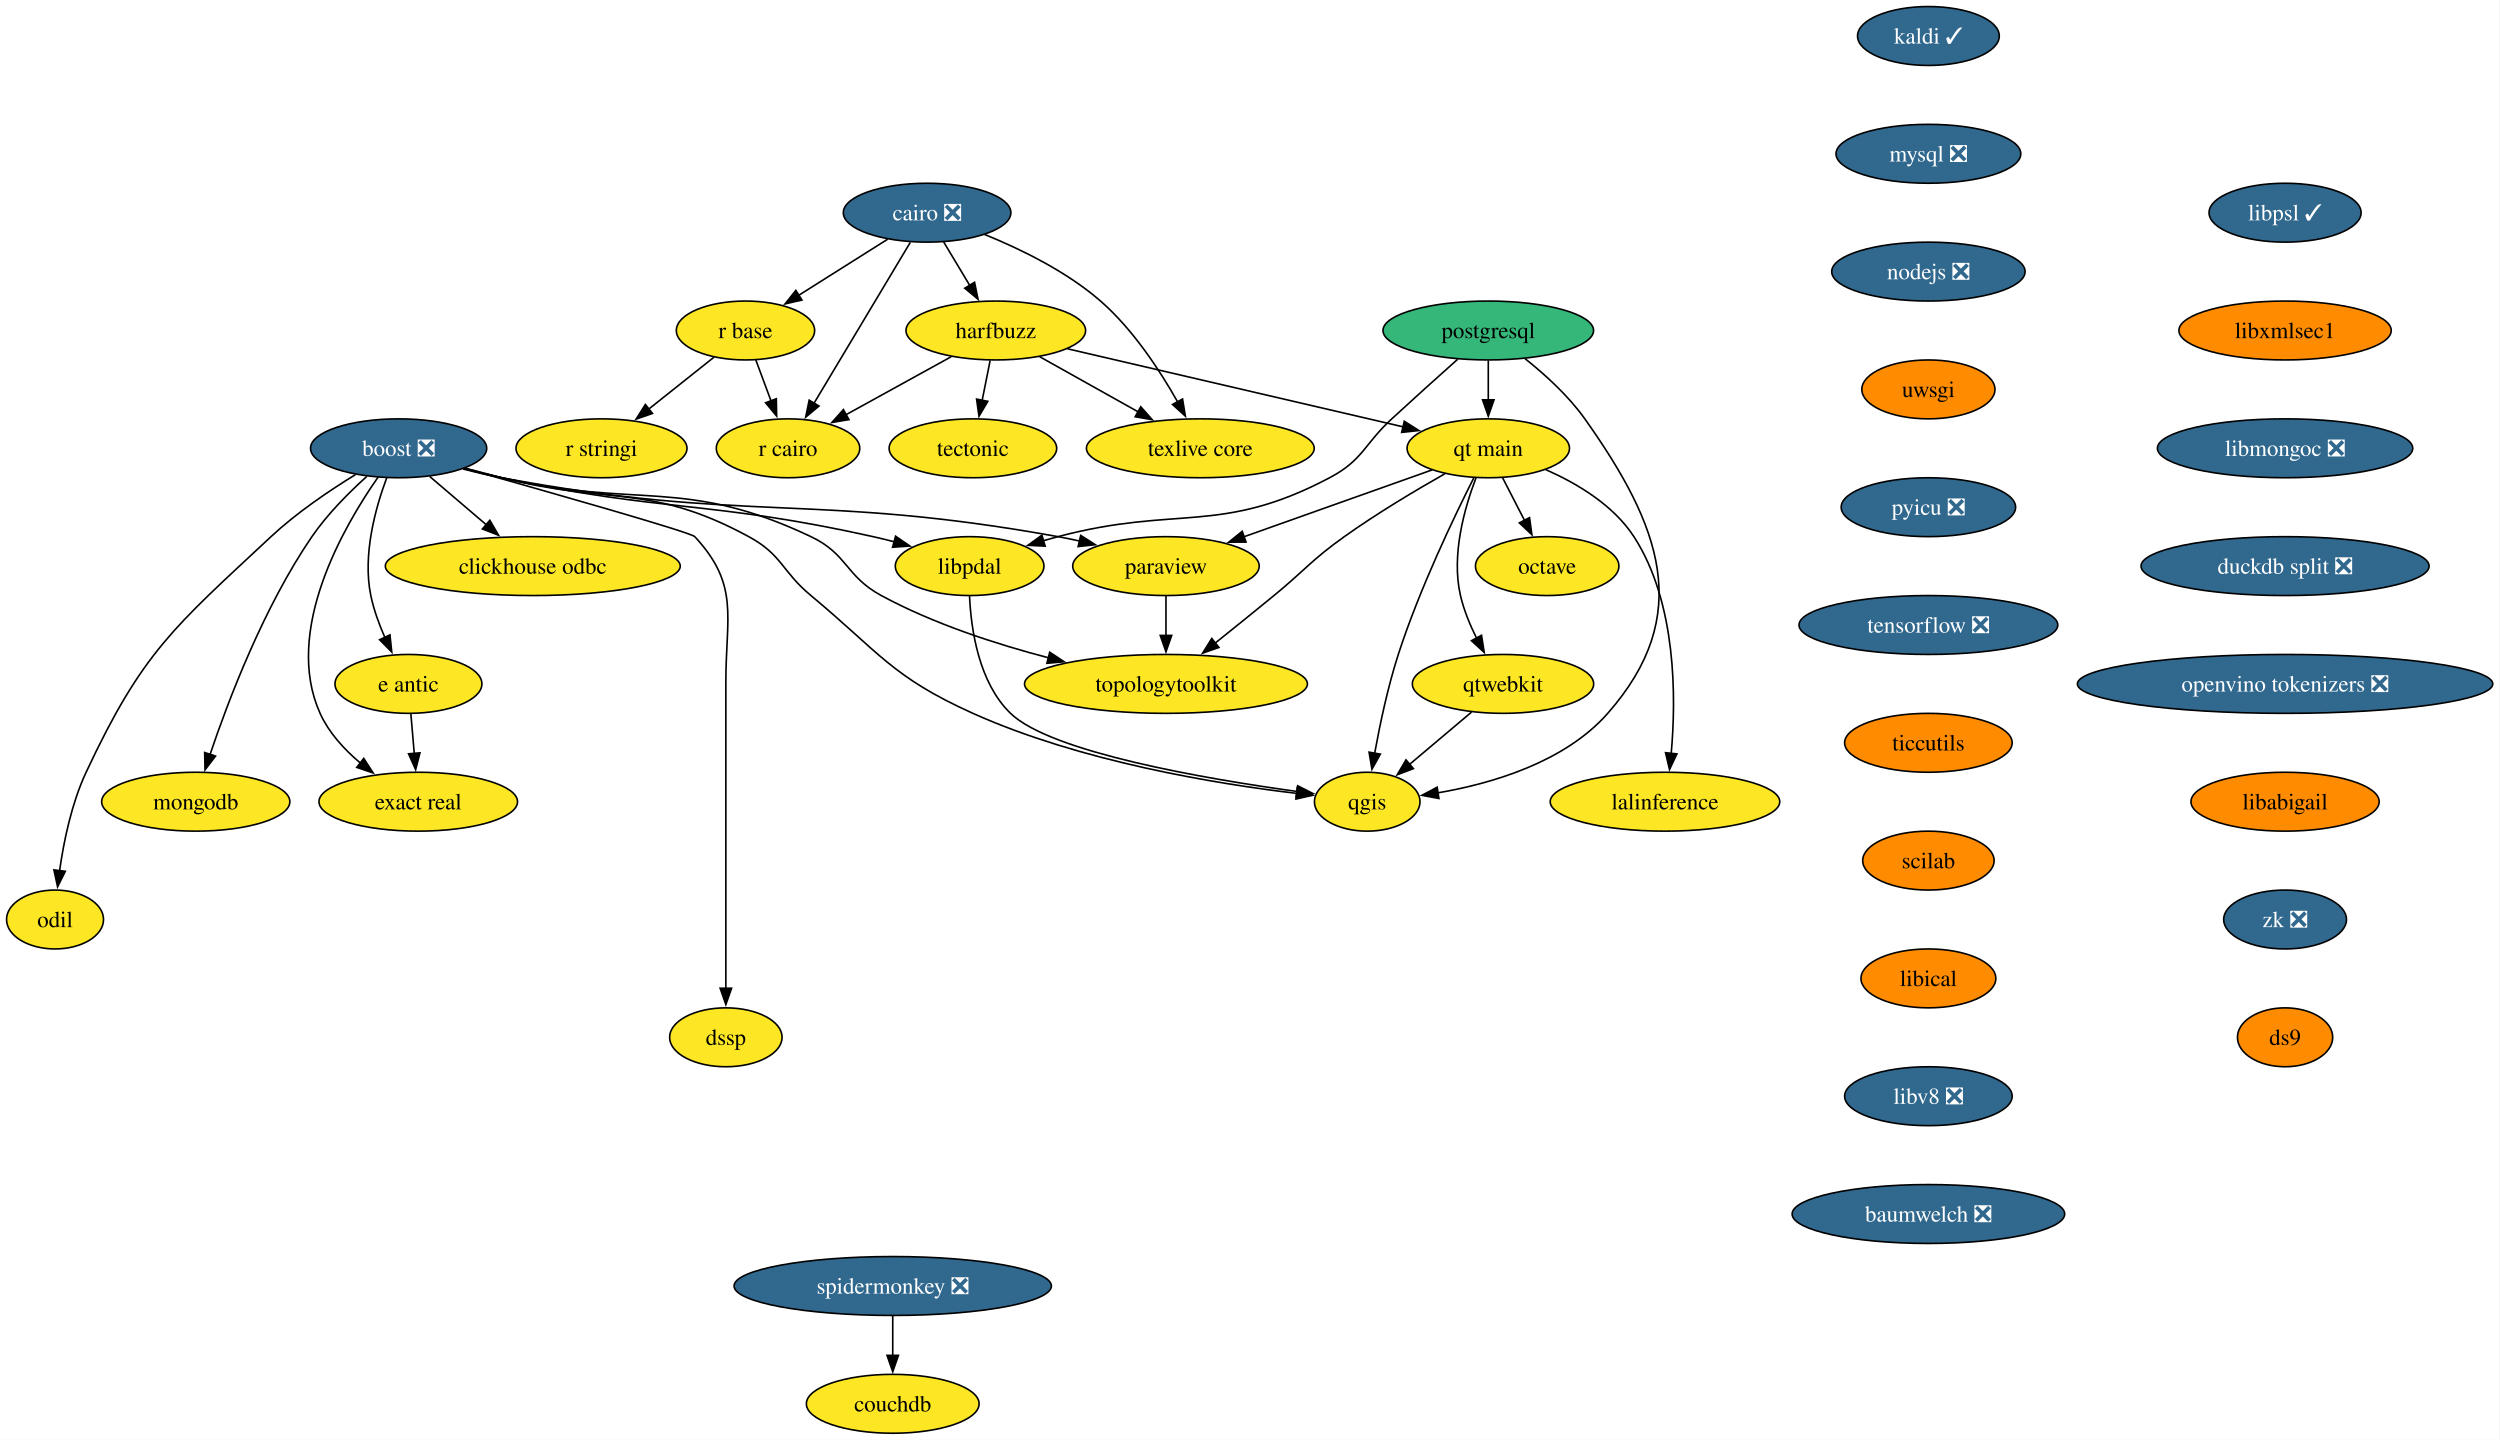
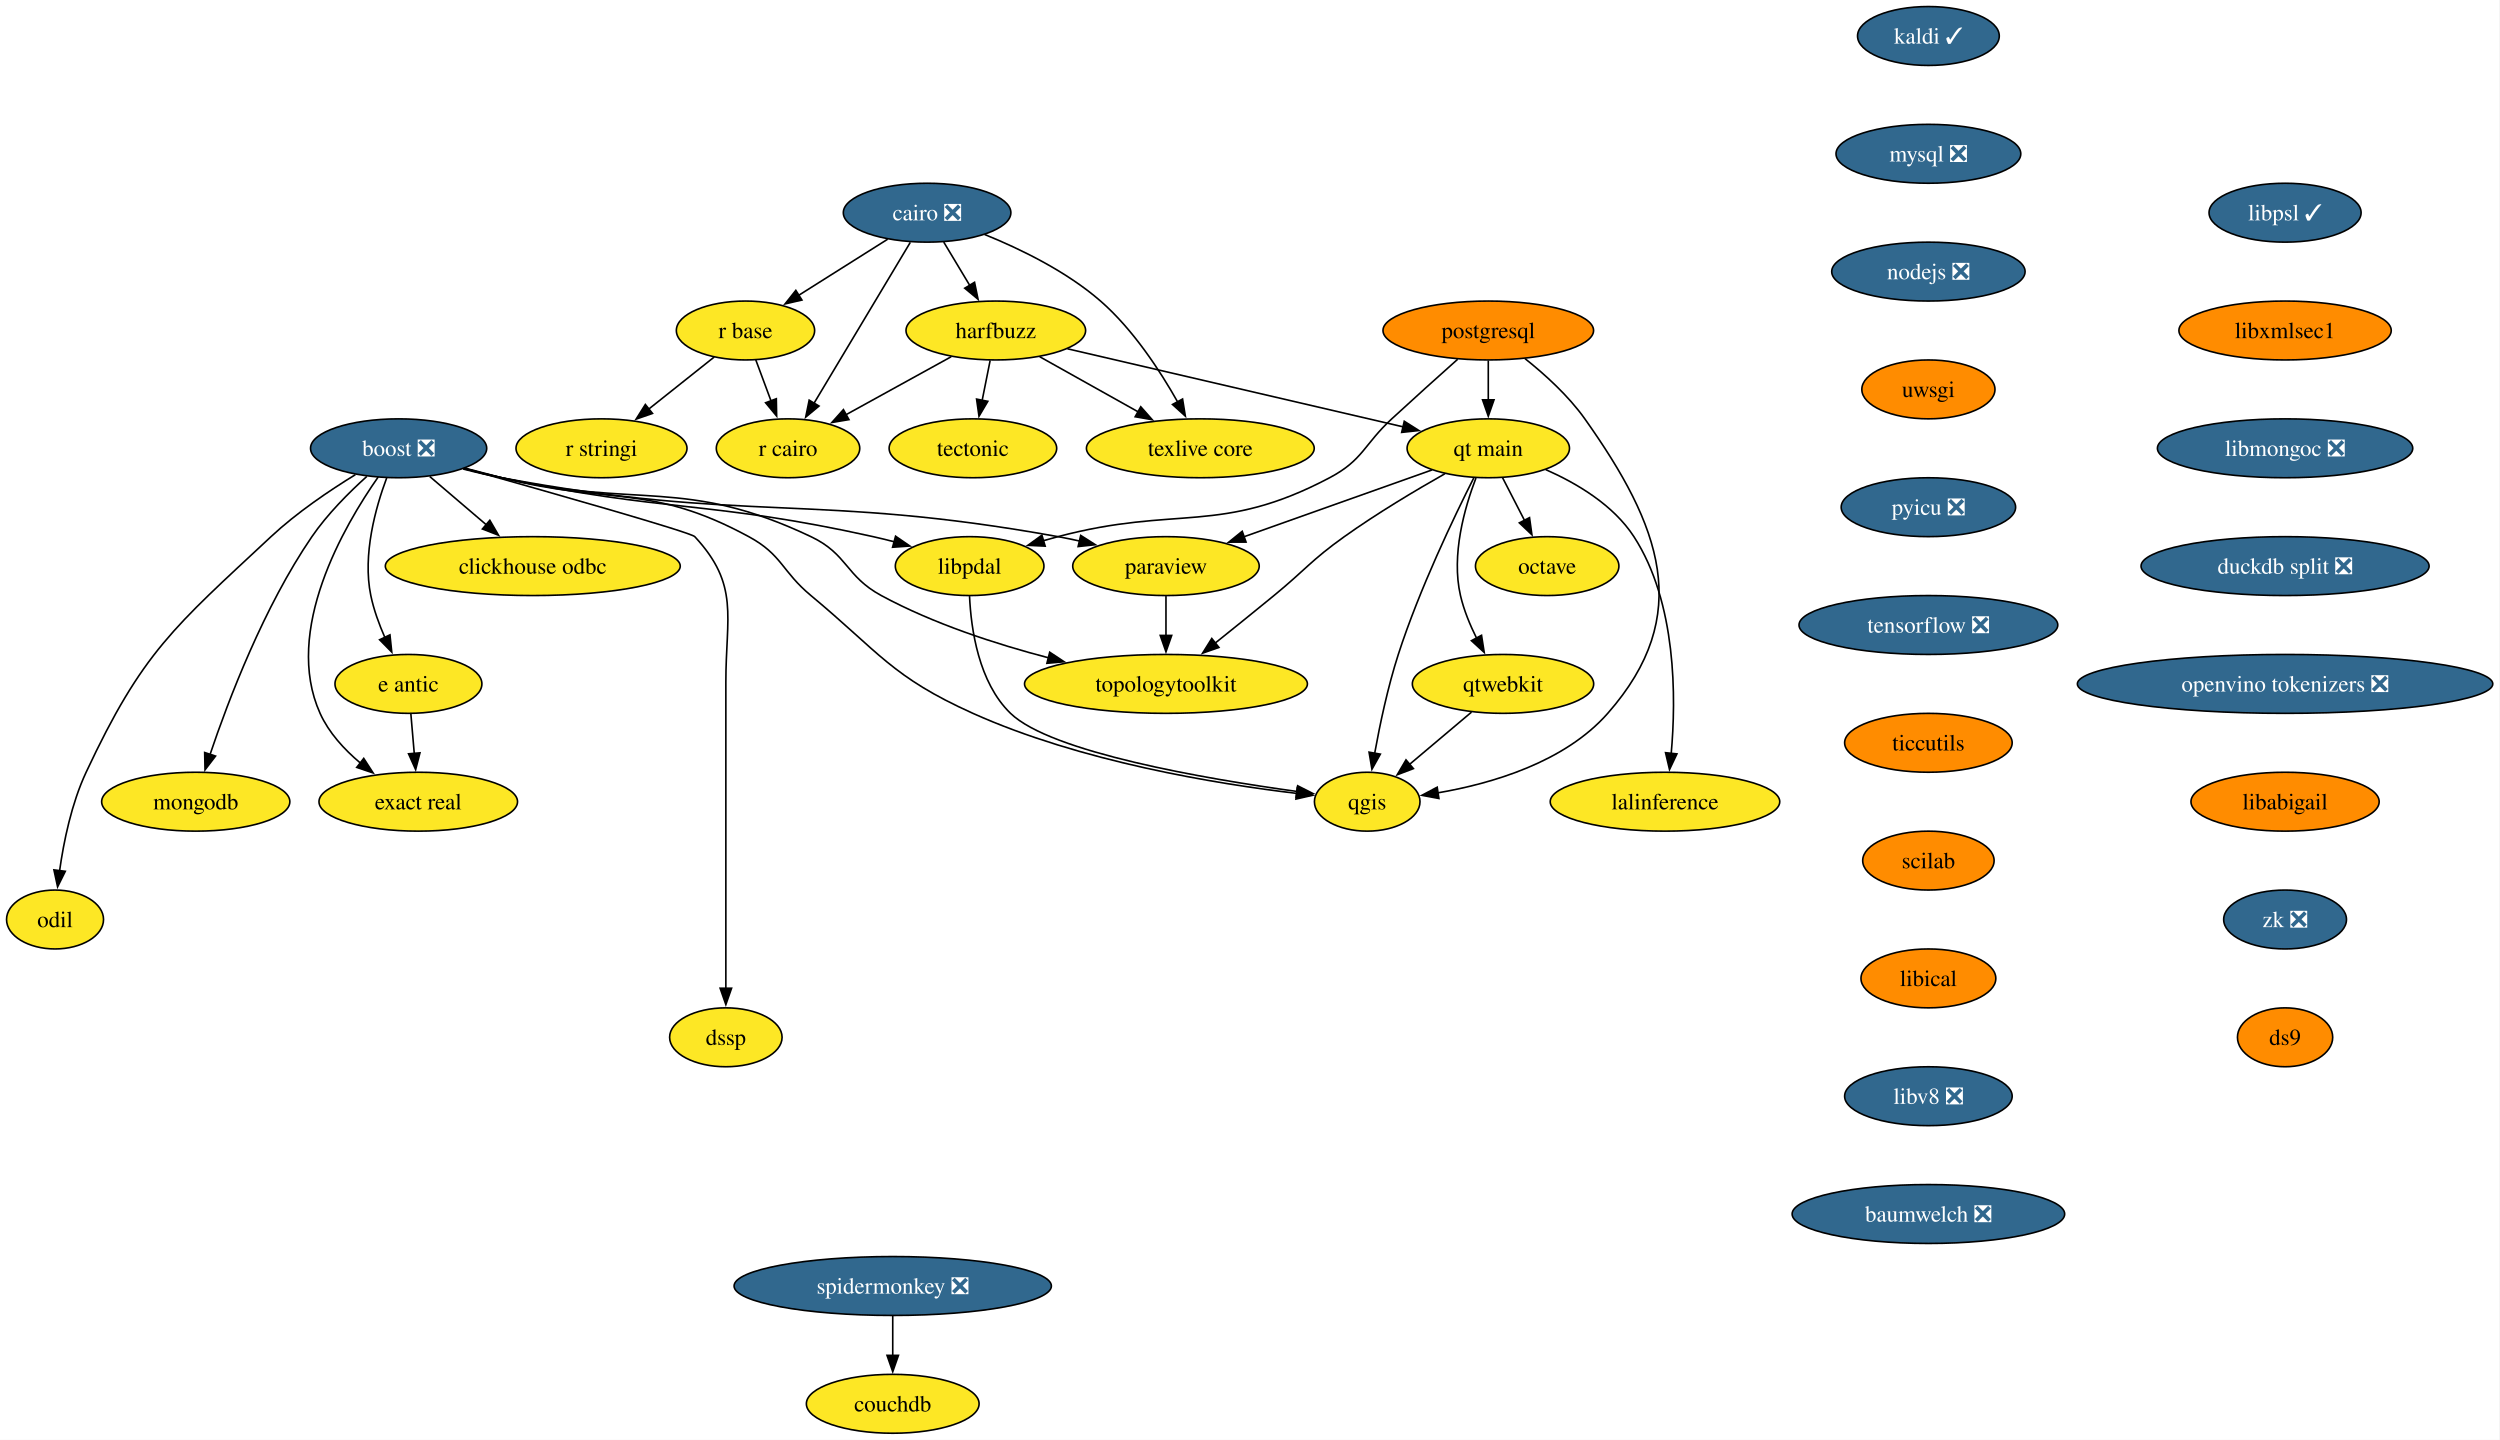
<svg xmlns="http://www.w3.org/2000/svg" xmlns:xlink="http://www.w3.org/1999/xlink" width="1528pt" height="880pt" viewBox="0.00 0.00 1528.00 880.00">
  <g id="graph0" class="graph" transform="scale(1 1) rotate(0) translate(4 876)">
    <polygon fill="white" stroke="none" points="-4,4 -4,-876 1523.61,-876 1523.61,4 -4,4" />
    <g id="node1" class="node">
      <g id="a_node1">
        <a xlink:href="https://github.com/conda-forge/boost-feedstock/pull/258" xlink:title="boost ❎">
          <ellipse fill="#31688e" stroke="black" cx="239.64" cy="-602" rx="53.84" ry="18" />
          <text xml:space="preserve" text-anchor="middle" x="239.64" y="-597.33" font-family="Times,serif" font-size="14.00" fill="white">boost ❎</text>
        </a>
      </g>
    </g>
    <g id="node2" class="node">
      <g id="a_node2">
        <a xlink:href="https://github.com/conda-forge/paraview-feedstock" xlink:title="paraview">
          <ellipse fill="#fde725" stroke="black" cx="708.64" cy="-530" rx="57" ry="18" />
          <text xml:space="preserve" text-anchor="middle" x="708.64" y="-525.33" font-family="Times,serif" font-size="14.00">paraview</text>
        </a>
      </g>
    </g>
    <g id="edge1" class="edge">
      <path fill="none" stroke="black" d="M279.07,-589.34C286.83,-587.33 294.95,-585.43 302.64,-584 452.01,-556.12 493.1,-575.02 642.64,-548 646.97,-547.22 651.43,-546.3 655.9,-545.31" />
      <polygon fill="black" stroke="black" points="656.53,-548.76 665.47,-543.07 654.94,-541.94 656.53,-548.76" />
    </g>
    <g id="node3" class="node">
      <g id="a_node3">
        <a xlink:href="https://github.com/conda-forge/qgis-feedstock" xlink:title="qgis">
          <ellipse fill="#fde725" stroke="black" cx="831.64" cy="-386" rx="32.27" ry="18" />
          <text xml:space="preserve" text-anchor="middle" x="831.64" y="-381.32" font-family="Times,serif" font-size="14.00">qgis</text>
        </a>
      </g>
    </g>
    <g id="edge2" class="edge">
      <path fill="none" stroke="black" d="M280.26,-589.85C287.69,-587.86 295.39,-585.84 302.64,-584 369.51,-567.01 392.97,-580.85 453.64,-548 474.1,-536.92 473.75,-526.87 491.64,-512 533.47,-477.22 541.02,-462.32 590.64,-440 656.11,-410.56 739.12,-396.95 788.67,-391.06" />
      <polygon fill="black" stroke="black" points="788.86,-394.56 798.41,-389.96 788.08,-387.61 788.86,-394.56" />
    </g>
    <g id="node4" class="node">
      <g id="a_node4">
        <a xlink:href="https://github.com/conda-forge/clickhouse-odbc-feedstock" xlink:title="clickhouse odbc">
          <ellipse fill="#fde725" stroke="black" cx="321.64" cy="-530" rx="90.14" ry="18" />
          <text xml:space="preserve" text-anchor="middle" x="321.64" y="-525.33" font-family="Times,serif" font-size="14.00">clickhouse odbc</text>
        </a>
      </g>
    </g>
    <g id="edge3" class="edge">
      <path fill="none" stroke="black" d="M258.66,-584.76C268.99,-575.95 281.96,-564.87 293.44,-555.07" />
      <polygon fill="black" stroke="black" points="295.38,-558.02 300.71,-548.86 290.84,-552.69 295.38,-558.02" />
    </g>
    <g id="node5" class="node">
      <g id="a_node5">
        <a xlink:href="https://github.com/conda-forge/e-antic-feedstock" xlink:title="e antic">
          <ellipse fill="#fde725" stroke="black" cx="245.64" cy="-458" rx="44.9" ry="18" />
          <text xml:space="preserve" text-anchor="middle" x="245.64" y="-453.32" font-family="Times,serif" font-size="14.00">e antic</text>
        </a>
      </g>
    </g>
    <g id="edge4" class="edge">
      <path fill="none" stroke="black" d="M232.35,-583.91C225.64,-565.96 217.46,-536.95 222.64,-512 224.43,-503.36 227.71,-494.39 231.24,-486.35" />
      <polygon fill="black" stroke="black" points="234.34,-487.98 235.45,-477.44 228.01,-484.99 234.34,-487.98" />
    </g>
    <g id="node6" class="node">
      <g id="a_node6">
        <a xlink:href="https://github.com/conda-forge/mongodb-feedstock" xlink:title="mongodb">
          <ellipse fill="#fde725" stroke="black" cx="115.64" cy="-386" rx="57.52" ry="18" />
          <text xml:space="preserve" text-anchor="middle" x="115.64" y="-381.32" font-family="Times,serif" font-size="14.00">mongodb</text>
        </a>
      </g>
    </g>
    <g id="edge5" class="edge">
      <path fill="none" stroke="black" d="M220.19,-584.81C209.3,-574.99 196.05,-561.74 186.64,-548 157.31,-505.16 135.63,-448.24 124.37,-414.82" />
      <polygon fill="black" stroke="black" points="127.74,-413.88 121.3,-405.47 121.09,-416.07 127.74,-413.88" />
    </g>
    <g id="node7" class="node">
      <g id="a_node7">
        <a xlink:href="https://github.com/conda-forge/topologytoolkit-feedstock" xlink:title="topologytoolkit">
          <ellipse fill="#fde725" stroke="black" cx="708.64" cy="-458" rx="86.46" ry="18" />
          <text xml:space="preserve" text-anchor="middle" x="708.64" y="-453.32" font-family="Times,serif" font-size="14.00">topologytoolkit</text>
        </a>
      </g>
    </g>
    <g id="edge6" class="edge">
      <path fill="none" stroke="black" d="M279.85,-589.66C287.4,-587.67 295.24,-585.7 302.64,-584 385.98,-564.85 414.37,-584.62 491.64,-548 514.16,-537.32 512.72,-523.87 534.64,-512 566.45,-494.77 604.63,-482.35 637.11,-473.88" />
      <polygon fill="black" stroke="black" points="637.58,-477.37 646.42,-471.53 635.87,-470.59 637.58,-477.37" />
    </g>
    <g id="node8" class="node">
      <g id="a_node8">
        <a xlink:href="https://github.com/conda-forge/odil-feedstock" xlink:title="odil">
          <ellipse fill="#fde725" stroke="black" cx="29.64" cy="-314" rx="29.64" ry="18" />
          <text xml:space="preserve" text-anchor="middle" x="29.64" y="-309.32" font-family="Times,serif" font-size="14.00">odil</text>
        </a>
      </g>
    </g>
    <g id="edge7" class="edge">
      <path fill="none" stroke="black" d="M213.22,-585.9C197.37,-576.17 177.31,-562.64 161.64,-548 102.18,-492.48 83.13,-477.68 48.64,-404 39.72,-384.96 34.94,-361.66 32.41,-343.68" />
      <polygon fill="black" stroke="black" points="35.91,-343.46 31.2,-333.97 28.96,-344.33 35.91,-343.46" />
    </g>
    <g id="node9" class="node">
      <g id="a_node9">
        <a xlink:href="https://github.com/conda-forge/exact-real-feedstock" xlink:title="exact real">
          <ellipse fill="#fde725" stroke="black" cx="251.64" cy="-386" rx="60.68" ry="18" />
          <text xml:space="preserve" text-anchor="middle" x="251.64" y="-381.32" font-family="Times,serif" font-size="14.00">exact real</text>
        </a>
      </g>
    </g>
    <g id="edge8" class="edge">
      <path fill="none" stroke="black" d="M227.17,-584.49C206.33,-554.73 168.86,-490.52 191.64,-440 196.97,-428.17 206.4,-417.91 216.23,-409.66" />
      <polygon fill="black" stroke="black" points="218.31,-412.48 224.06,-403.58 214.02,-406.95 218.31,-412.48" />
    </g>
    <g id="node10" class="node">
      <g id="a_node10">
        <a xlink:href="https://github.com/conda-forge/libpdal-feedstock" xlink:title="libpdal">
          <ellipse fill="#fde725" stroke="black" cx="588.64" cy="-530" rx="45.42" ry="18" />
          <text xml:space="preserve" text-anchor="middle" x="588.64" y="-525.33" font-family="Times,serif" font-size="14.00">libpdal</text>
        </a>
      </g>
    </g>
    <g id="edge9" class="edge">
      <path fill="none" stroke="black" d="M279.47,-589.56C287.13,-587.56 295.1,-585.61 302.64,-584 402.53,-562.66 429.93,-570.18 529.64,-548 533.91,-547.05 538.32,-545.97 542.73,-544.82" />
      <polygon fill="black" stroke="black" points="543.37,-548.27 552.11,-542.27 541.54,-541.52 543.37,-548.27" />
    </g>
    <g id="node11" class="node">
      <g id="a_node11">
        <a xlink:href="https://github.com/conda-forge/dssp-feedstock" xlink:title="dssp">
          <ellipse fill="#fde725" stroke="black" cx="439.64" cy="-242" rx="34.37" ry="18" />
          <text xml:space="preserve" text-anchor="middle" x="439.64" y="-237.32" font-family="Times,serif" font-size="14.00">dssp</text>
        </a>
      </g>
    </g>
    <g id="edge10" class="edge">
      <path fill="none" stroke="black" d="M280.01,-589.73C332.59,-574.97 418.17,-550.65 420.64,-548 448.15,-518.35 439.64,-499.45 439.64,-459 439.64,-459 439.64,-459 439.64,-385 439.64,-345.74 439.64,-300.38 439.64,-271.69" />
      <polygon fill="black" stroke="black" points="443.14,-272 439.64,-262 436.14,-272 443.14,-272" />
    </g>
    <g id="edge11" class="edge">
      <path fill="none" stroke="black" d="M708.64,-511.7C708.64,-504.41 708.64,-495.73 708.64,-487.54" />
      <polygon fill="black" stroke="black" points="712.14,-487.62 708.64,-477.62 705.14,-487.62 712.14,-487.62" />
    </g>
    <g id="edge12" class="edge">
      <path fill="none" stroke="black" d="M247.12,-439.7C247.75,-432.41 248.49,-423.73 249.19,-415.54" />
      <polygon fill="black" stroke="black" points="252.68,-415.87 250.04,-405.61 245.7,-415.28 252.68,-415.87" />
    </g>
    <g id="edge13" class="edge">
      <path fill="none" stroke="black" d="M588.58,-511.68C589.48,-491.59 594.12,-458.84 613.64,-440 638.36,-416.13 732.57,-399.99 788.73,-392.26" />
      <polygon fill="black" stroke="black" points="789.15,-395.73 798.6,-390.94 788.22,-388.8 789.15,-395.73" />
    </g>
    <g id="node12" class="node">
      <g id="a_node12">
        <a xlink:href="https://github.com/conda-forge/cairo-feedstock/pull/83" xlink:title="cairo ❎">
          <ellipse fill="#31688e" stroke="black" cx="562.64" cy="-746" rx="51.21" ry="18" />
          <text xml:space="preserve" text-anchor="middle" x="562.64" y="-741.33" font-family="Times,serif" font-size="14.00" fill="white">cairo ❎</text>
        </a>
      </g>
    </g>
    <g id="node13" class="node">
      <g id="a_node13">
        <a xlink:href="https://github.com/conda-forge/harfbuzz-feedstock" xlink:title="harfbuzz">
          <ellipse fill="#fde725" stroke="black" cx="604.64" cy="-674" rx="54.89" ry="18" />
          <text xml:space="preserve" text-anchor="middle" x="604.64" y="-669.33" font-family="Times,serif" font-size="14.00">harfbuzz</text>
        </a>
      </g>
    </g>
    <g id="edge14" class="edge">
      <path fill="none" stroke="black" d="M572.8,-728.05C577.6,-720.06 583.44,-710.33 588.8,-701.4" />
      <polygon fill="black" stroke="black" points="591.64,-703.46 593.79,-693.09 585.64,-699.86 591.64,-703.46" />
    </g>
    <g id="node14" class="node">
      <g id="a_node14">
        <a xlink:href="https://github.com/conda-forge/r-base-feedstock" xlink:title="r base">
          <ellipse fill="#fde725" stroke="black" cx="451.64" cy="-674" rx="42.26" ry="18" />
          <text xml:space="preserve" text-anchor="middle" x="451.64" y="-669.33" font-family="Times,serif" font-size="14.00">r base</text>
        </a>
      </g>
    </g>
    <g id="edge15" class="edge">
      <path fill="none" stroke="black" d="M538.55,-729.81C522.52,-719.7 501.27,-706.3 483.8,-695.28" />
      <polygon fill="black" stroke="black" points="486.14,-692.62 475.82,-690.25 482.41,-698.54 486.14,-692.62" />
    </g>
    <g id="node15" class="node">
      <g id="a_node15">
        <a xlink:href="https://github.com/conda-forge/r-cairo-feedstock" xlink:title="r cairo">
          <ellipse fill="#fde725" stroke="black" cx="477.64" cy="-602" rx="43.84" ry="18" />
          <text xml:space="preserve" text-anchor="middle" x="477.64" y="-597.33" font-family="Times,serif" font-size="14.00">r cairo</text>
        </a>
      </g>
    </g>
    <g id="edge16" class="edge">
      <path fill="none" stroke="black" d="M552.38,-727.87C537.76,-703.43 510.76,-658.33 493.53,-629.55" />
      <polygon fill="black" stroke="black" points="496.58,-627.83 488.44,-621.05 490.57,-631.42 496.58,-627.83" />
    </g>
    <g id="node16" class="node">
      <g id="a_node16">
        <a xlink:href="https://github.com/conda-forge/texlive-core-feedstock" xlink:title="texlive core">
          <ellipse fill="#fde725" stroke="black" cx="729.64" cy="-602" rx="69.62" ry="18" />
          <text xml:space="preserve" text-anchor="middle" x="729.64" y="-597.33" font-family="Times,serif" font-size="14.00">texlive core</text>
        </a>
      </g>
    </g>
    <g id="edge17" class="edge">
      <path fill="none" stroke="black" d="M597.75,-732.7C619.78,-723.79 647.85,-710.11 668.64,-692 688.54,-674.66 705.01,-649.44 715.8,-630.28" />
      <polygon fill="black" stroke="black" points="718.78,-632.13 720.48,-621.67 712.63,-628.79 718.78,-632.13" />
    </g>
    <g id="edge18" class="edge">
      <path fill="none" stroke="black" d="M577.39,-657.98C558.56,-647.6 533.34,-633.7 512.96,-622.47" />
      <polygon fill="black" stroke="black" points="514.88,-619.53 504.43,-617.77 511.5,-625.66 514.88,-619.53" />
    </g>
    <g id="edge19" class="edge">
      <path fill="none" stroke="black" d="M631.45,-657.98C649.05,-648.13 672.31,-635.1 691.78,-624.2" />
      <polygon fill="black" stroke="black" points="693.23,-627.4 700.25,-619.46 689.81,-621.29 693.23,-627.4" />
    </g>
    <g id="node17" class="node">
      <g id="a_node17">
        <a xlink:href="https://github.com/conda-forge/tectonic-feedstock" xlink:title="tectonic">
          <ellipse fill="#fde725" stroke="black" cx="590.64" cy="-602" rx="51.21" ry="18" />
          <text xml:space="preserve" text-anchor="middle" x="590.64" y="-597.33" font-family="Times,serif" font-size="14.00">tectonic</text>
        </a>
      </g>
    </g>
    <g id="edge20" class="edge">
      <path fill="none" stroke="black" d="M601.18,-655.7C599.7,-648.32 597.94,-639.52 596.29,-631.25" />
      <polygon fill="black" stroke="black" points="599.75,-630.71 594.36,-621.59 592.88,-632.08 599.75,-630.71" />
    </g>
    <g id="node18" class="node">
      <g id="a_node18">
        <a xlink:href="https://github.com/conda-forge/qt-main-feedstock" xlink:title="qt main">
          <ellipse fill="#fde725" stroke="black" cx="905.64" cy="-602" rx="49.63" ry="18" />
          <text xml:space="preserve" text-anchor="middle" x="905.64" y="-597.33" font-family="Times,serif" font-size="14.00">qt main</text>
        </a>
      </g>
    </g>
    <g id="edge21" class="edge">
      <path fill="none" stroke="black" d="M648.41,-662.82C702.82,-650.17 795.6,-628.59 853.6,-615.1" />
      <polygon fill="black" stroke="black" points="854.29,-618.53 863.24,-612.86 852.71,-611.72 854.29,-618.53" />
    </g>
    <g id="edge22" class="edge">
      <path fill="none" stroke="black" d="M457.93,-656.05C460.73,-648.52 464.1,-639.44 467.26,-630.94" />
      <polygon fill="black" stroke="black" points="470.49,-632.29 470.69,-621.69 463.93,-629.85 470.49,-632.29" />
    </g>
    <g id="node19" class="node">
      <g id="a_node19">
        <a xlink:href="https://github.com/conda-forge/r-stringi-feedstock" xlink:title="r stringi">
          <ellipse fill="#fde725" stroke="black" cx="363.64" cy="-602" rx="52.26" ry="18" />
          <text xml:space="preserve" text-anchor="middle" x="363.64" y="-597.33" font-family="Times,serif" font-size="14.00">r stringi</text>
        </a>
      </g>
    </g>
    <g id="edge23" class="edge">
      <path fill="none" stroke="black" d="M432.54,-657.81C420.8,-648.47 405.52,-636.31 392.33,-625.83" />
      <polygon fill="black" stroke="black" points="394.8,-623.32 384.8,-619.83 390.44,-628.79 394.8,-623.32" />
    </g>
    <g id="edge24" class="edge">
      <path fill="none" stroke="black" d="M871.32,-588.81C839.45,-577.48 791.71,-560.52 756.17,-547.89" />
      <polygon fill="black" stroke="black" points="757.59,-544.68 747,-544.63 755.25,-551.28 757.59,-544.68" />
    </g>
    <g id="edge25" class="edge">
      <path fill="none" stroke="black" d="M896.84,-584.04C884.89,-560.4 863.54,-515.93 850.64,-476 844.25,-456.21 839.4,-433.24 836.21,-415.6" />
      <polygon fill="black" stroke="black" points="839.67,-415.08 834.52,-405.83 832.77,-416.28 839.67,-415.08" />
    </g>
    <g id="edge26" class="edge">
      <path fill="none" stroke="black" d="M879.17,-586.49C861.33,-576.37 837.53,-562.19 817.64,-548 797.35,-533.53 793.91,-527.8 774.64,-512 762.89,-502.37 749.87,-491.87 738.52,-482.78" />
      <polygon fill="black" stroke="black" points="741.01,-480.29 731.01,-476.78 736.64,-485.76 741.01,-480.29" />
    </g>
    <g id="node20" class="node">
      <g id="a_node20">
        <a xlink:href="https://github.com/conda-forge/octave-feedstock" xlink:title="octave">
          <ellipse fill="#fde725" stroke="black" cx="941.64" cy="-530" rx="43.84" ry="18" />
          <text xml:space="preserve" text-anchor="middle" x="941.64" y="-525.33" font-family="Times,serif" font-size="14.00">octave</text>
        </a>
      </g>
    </g>
    <g id="edge27" class="edge">
      <path fill="none" stroke="black" d="M914.35,-584.05C918.38,-576.23 923.25,-566.75 927.76,-557.98" />
      <polygon fill="black" stroke="black" points="930.85,-559.63 932.31,-549.13 924.62,-556.43 930.85,-559.63" />
    </g>
    <g id="node21" class="node">
      <g id="a_node21">
        <a xlink:href="https://github.com/conda-forge/qtwebkit-feedstock" xlink:title="qtwebkit">
          <ellipse fill="#fde725" stroke="black" cx="914.64" cy="-458" rx="55.42" ry="18" />
          <text xml:space="preserve" text-anchor="middle" x="914.64" y="-453.32" font-family="Times,serif" font-size="14.00">qtwebkit</text>
        </a>
      </g>
    </g>
    <g id="edge28" class="edge">
      <path fill="none" stroke="black" d="M898.11,-583.85C891.21,-565.87 882.88,-536.82 888.64,-512 890.7,-503.11 894.47,-494 898.51,-485.89" />
      <polygon fill="black" stroke="black" points="901.51,-487.72 903.15,-477.25 895.34,-484.41 901.51,-487.72" />
    </g>
    <g id="node22" class="node">
      <g id="a_node22">
        <a xlink:href="https://github.com/conda-forge/lalinference-feedstock" xlink:title="lalinference">
          <ellipse fill="#fde725" stroke="black" cx="1013.64" cy="-386" rx="70.15" ry="18" />
          <text xml:space="preserve" text-anchor="middle" x="1013.64" y="-381.32" font-family="Times,serif" font-size="14.00">lalinference</text>
        </a>
      </g>
    </g>
    <g id="edge29" class="edge">
      <path fill="none" stroke="black" d="M940.74,-588.98C959.86,-580.56 982.11,-567.31 994.64,-548 1020.81,-507.66 1020.51,-449.45 1017.42,-415.2" />
      <polygon fill="black" stroke="black" points="1020.94,-415.23 1016.4,-405.65 1013.98,-415.96 1020.94,-415.23" />
    </g>
    <g id="edge37" class="edge">
      <path fill="none" stroke="black" d="M895.39,-440.76C884.06,-431.21 869.59,-419.01 857.3,-408.64" />
      <polygon fill="black" stroke="black" points="859.87,-406.23 849.97,-402.46 855.35,-411.58 859.87,-406.23" />
    </g>
    <g id="node23" class="node">
      <g id="a_node23">
        <a xlink:href="https://github.com/conda-forge/kaldi-feedstock/pull/65" xlink:title="kaldi ✓">
          <ellipse fill="#31688e" stroke="black" cx="1174.64" cy="-854" rx="43.32" ry="18" />
          <text xml:space="preserve" text-anchor="middle" x="1174.64" y="-849.33" font-family="Times,serif" font-size="14.00" fill="white">kaldi ✓</text>
        </a>
      </g>
    </g>
    <g id="node24" class="node">
      <g id="a_node24">
        <a xlink:href="https://github.com/conda-forge/mysql-feedstock/pull/116" xlink:title="mysql ❎">
          <ellipse fill="#31688e" stroke="black" cx="1174.64" cy="-782" rx="56.47" ry="18" />
          <text xml:space="preserve" text-anchor="middle" x="1174.64" y="-777.33" font-family="Times,serif" font-size="14.00" fill="white">mysql ❎</text>
        </a>
      </g>
    </g>
    <g id="node25" class="node">
      <g id="a_node25">
        <a xlink:href="https://github.com/conda-forge/nodejs-feedstock/pull/436" xlink:title="nodejs ❎">
          <ellipse fill="#31688e" stroke="black" cx="1174.64" cy="-710" rx="59.1" ry="18" />
          <text xml:space="preserve" text-anchor="middle" x="1174.64" y="-705.33" font-family="Times,serif" font-size="14.00" fill="white">nodejs ❎</text>
        </a>
      </g>
    </g>
    <g id="node26" class="node">
      <g id="a_node26">
        <a xlink:href="https://github.com/conda-forge/uwsgi-feedstock" xlink:title="uwsgi">
          <ellipse fill="#ff8c00" stroke="black" cx="1174.64" cy="-638" rx="40.69" ry="18" />
          <text xml:space="preserve" text-anchor="middle" x="1174.64" y="-633.33" font-family="Times,serif" font-size="14.00">uwsgi</text>
        </a>
      </g>
    </g>
    <g id="node28" class="node">
      <g id="a_node28">
        <a xlink:href="https://github.com/conda-forge/pyicu-feedstock/pull/72" xlink:title="pyicu ❎">
          <ellipse fill="#31688e" stroke="black" cx="1174.64" cy="-566" rx="53.31" ry="18" />
          <text xml:space="preserve" text-anchor="middle" x="1174.64" y="-561.33" font-family="Times,serif" font-size="14.00" fill="white">pyicu ❎</text>
        </a>
      </g>
    </g>
    <g id="node27" class="node">
      <g id="a_node27">
        <a xlink:href="https://github.com/conda-forge/postgresql-feedstock" xlink:title="postgresql">
-           <ellipse fill="#35b779" stroke="black" cx="905.64" cy="-674" rx="64.36" ry="18" />
+           <ellipse fill="#ff8c00" stroke="black" cx="905.64" cy="-674" rx="64.36" ry="18" />
          <text xml:space="preserve" text-anchor="middle" x="905.64" y="-669.33" font-family="Times,serif" font-size="14.00">postgresql</text>
        </a>
      </g>
    </g>
    <g id="edge33" class="edge">
      <path fill="none" stroke="black" d="M928.06,-656.83C940.15,-647.21 954.6,-634.15 964.64,-620 1011.06,-554.55 1031.65,-500.24 978.64,-440 952.34,-410.12 907.91,-397.08 874.76,-391.4" />
      <polygon fill="black" stroke="black" points="875.47,-387.96 865.05,-389.9 874.41,-394.88 875.47,-387.96" />
    </g>
    <g id="edge34" class="edge">
      <path fill="none" stroke="black" d="M886.92,-656.42C875.27,-646.03 860,-632.32 846.64,-620 829.54,-604.23 829.21,-594.87 808.64,-584 741.89,-548.74 715.61,-567.35 642.64,-548 639.71,-547.22 636.71,-546.39 633.68,-545.52" />
      <polygon fill="black" stroke="black" points="634.81,-542.2 624.23,-542.7 632.81,-548.91 634.81,-542.2" />
    </g>
    <g id="edge35" class="edge">
      <path fill="none" stroke="black" d="M905.64,-655.7C905.64,-648.41 905.64,-639.73 905.64,-631.54" />
      <polygon fill="black" stroke="black" points="909.14,-631.62 905.64,-621.62 902.14,-631.62 909.14,-631.62" />
    </g>
    <g id="node29" class="node">
      <g id="a_node29">
        <a xlink:href="https://github.com/conda-forge/tensorflow-feedstock/pull/471" xlink:title="tensorflow ❎">
          <ellipse fill="#31688e" stroke="black" cx="1174.64" cy="-494" rx="79.09" ry="18" />
          <text xml:space="preserve" text-anchor="middle" x="1174.64" y="-489.32" font-family="Times,serif" font-size="14.00" fill="white">tensorflow ❎</text>
        </a>
      </g>
    </g>
    <g id="node30" class="node">
      <g id="a_node30">
        <a xlink:href="https://github.com/conda-forge/ticcutils-feedstock" xlink:title="ticcutils">
          <ellipse fill="#ff8c00" stroke="black" cx="1174.64" cy="-422" rx="51.21" ry="18" />
          <text xml:space="preserve" text-anchor="middle" x="1174.64" y="-417.32" font-family="Times,serif" font-size="14.00">ticcutils</text>
        </a>
      </g>
    </g>
    <g id="node31" class="node">
      <g id="a_node31">
        <a xlink:href="https://github.com/conda-forge/scilab-feedstock" xlink:title="scilab">
          <ellipse fill="#ff8c00" stroke="black" cx="1174.64" cy="-350" rx="40.16" ry="18" />
          <text xml:space="preserve" text-anchor="middle" x="1174.64" y="-345.32" font-family="Times,serif" font-size="14.00">scilab</text>
        </a>
      </g>
    </g>
    <g id="node32" class="node">
      <g id="a_node32">
        <a xlink:href="https://github.com/conda-forge/libical-feedstock" xlink:title="libical">
          <ellipse fill="#ff8c00" stroke="black" cx="1174.64" cy="-278" rx="41.21" ry="18" />
          <text xml:space="preserve" text-anchor="middle" x="1174.64" y="-273.32" font-family="Times,serif" font-size="14.00">libical</text>
        </a>
      </g>
    </g>
    <g id="node33" class="node">
      <g id="a_node33">
        <a xlink:href="https://github.com/conda-forge/libv8-feedstock/pull/89" xlink:title="libv8 ❎">
          <ellipse fill="#31688e" stroke="black" cx="1174.64" cy="-206" rx="51.21" ry="18" />
          <text xml:space="preserve" text-anchor="middle" x="1174.64" y="-201.33" font-family="Times,serif" font-size="14.00" fill="white">libv8 ❎</text>
        </a>
      </g>
    </g>
    <g id="node34" class="node">
      <g id="a_node34">
        <a xlink:href="https://github.com/conda-forge/baumwelch-feedstock/pull/24" xlink:title="baumwelch ❎">
          <ellipse fill="#31688e" stroke="black" cx="1174.64" cy="-134" rx="83.3" ry="18" />
          <text xml:space="preserve" text-anchor="middle" x="1174.64" y="-129.32" font-family="Times,serif" font-size="14.00" fill="white">baumwelch ❎</text>
        </a>
      </g>
    </g>
    <g id="node35" class="node">
      <g id="a_node35">
        <a xlink:href="https://github.com/conda-forge/libpsl-feedstock/pull/17" xlink:title="libpsl ✓">
          <ellipse fill="#31688e" stroke="black" cx="1392.64" cy="-746" rx="46.47" ry="18" />
          <text xml:space="preserve" text-anchor="middle" x="1392.64" y="-741.33" font-family="Times,serif" font-size="14.00" fill="white">libpsl ✓</text>
        </a>
      </g>
    </g>
    <g id="node36" class="node">
      <g id="a_node36">
        <a xlink:href="https://github.com/conda-forge/libxmlsec1-feedstock" xlink:title="libxmlsec1">
          <ellipse fill="#ff8c00" stroke="black" cx="1392.64" cy="-674" rx="64.89" ry="18" />
          <text xml:space="preserve" text-anchor="middle" x="1392.64" y="-669.33" font-family="Times,serif" font-size="14.00">libxmlsec1</text>
        </a>
      </g>
    </g>
    <g id="node37" class="node">
      <g id="a_node37">
        <a xlink:href="https://github.com/conda-forge/libmongoc-feedstock/pull/32" xlink:title="libmongoc ❎">
          <ellipse fill="#31688e" stroke="black" cx="1392.64" cy="-602" rx="78.04" ry="18" />
          <text xml:space="preserve" text-anchor="middle" x="1392.64" y="-597.33" font-family="Times,serif" font-size="14.00" fill="white">libmongoc ❎</text>
        </a>
      </g>
    </g>
    <g id="node38" class="node">
      <g id="a_node38">
        <a xlink:href="https://github.com/conda-forge/duckdb-split-feedstock/pull/49" xlink:title="duckdb split ❎">
          <ellipse fill="#31688e" stroke="black" cx="1392.64" cy="-530" rx="88.04" ry="18" />
          <text xml:space="preserve" text-anchor="middle" x="1392.64" y="-525.33" font-family="Times,serif" font-size="14.00" fill="white">duckdb split ❎</text>
        </a>
      </g>
    </g>
    <g id="node41" class="node">
      <g id="a_node41">
        <a xlink:href="https://github.com/conda-forge/openvino-tokenizers-feedstock/pull/50" xlink:title="openvino tokenizers ❎">
          <ellipse fill="#31688e" stroke="black" cx="1392.64" cy="-458" rx="126.97" ry="18" />
          <text xml:space="preserve" text-anchor="middle" x="1392.64" y="-453.32" font-family="Times,serif" font-size="14.00" fill="white">openvino tokenizers ❎</text>
        </a>
      </g>
    </g>
    <g id="node39" class="node">
      <g id="a_node39">
        <a xlink:href="https://github.com/conda-forge/spidermonkey-feedstock/pull/14" xlink:title="spidermonkey ❎">
          <ellipse fill="#31688e" stroke="black" cx="541.64" cy="-90" rx="96.98" ry="18" />
          <text xml:space="preserve" text-anchor="middle" x="541.64" y="-85.33" font-family="Times,serif" font-size="14.00" fill="white">spidermonkey ❎</text>
        </a>
      </g>
    </g>
    <g id="node40" class="node">
      <g id="a_node40">
        <a xlink:href="https://github.com/conda-forge/couchdb-feedstock" xlink:title="couchdb">
          <ellipse fill="#fde725" stroke="black" cx="541.64" cy="-18" rx="52.79" ry="18" />
          <text xml:space="preserve" text-anchor="middle" x="541.64" y="-13.32" font-family="Times,serif" font-size="14.00">couchdb</text>
        </a>
      </g>
    </g>
    <g id="edge47" class="edge">
      <path fill="none" stroke="black" d="M541.64,-71.7C541.64,-64.41 541.64,-55.73 541.64,-47.54" />
      <polygon fill="black" stroke="black" points="545.14,-47.62 541.64,-37.62 538.14,-47.62 545.14,-47.62" />
    </g>
    <g id="node42" class="node">
      <g id="a_node42">
        <a xlink:href="https://github.com/conda-forge/libabigail-feedstock" xlink:title="libabigail">
          <ellipse fill="#ff8c00" stroke="black" cx="1392.64" cy="-386" rx="57.52" ry="18" />
          <text xml:space="preserve" text-anchor="middle" x="1392.64" y="-381.32" font-family="Times,serif" font-size="14.00">libabigail</text>
        </a>
      </g>
    </g>
    <g id="node43" class="node">
      <g id="a_node43">
        <a xlink:href="https://github.com/conda-forge/zk-feedstock/pull/10" xlink:title="zk ❎">
          <ellipse fill="#31688e" stroke="black" cx="1392.64" cy="-314" rx="37.53" ry="18" />
          <text xml:space="preserve" text-anchor="middle" x="1392.64" y="-309.32" font-family="Times,serif" font-size="14.00" fill="white">zk ❎</text>
        </a>
      </g>
    </g>
    <g id="node44" class="node">
      <g id="a_node44">
        <a xlink:href="https://github.com/conda-forge/ds9-feedstock" xlink:title="ds9">
          <ellipse fill="#ff8c00" stroke="black" cx="1392.64" cy="-242" rx="29.11" ry="18" />
          <text xml:space="preserve" text-anchor="middle" x="1392.64" y="-237.32" font-family="Times,serif" font-size="14.00">ds9</text>
        </a>
      </g>
    </g>
  </g>
</svg>
